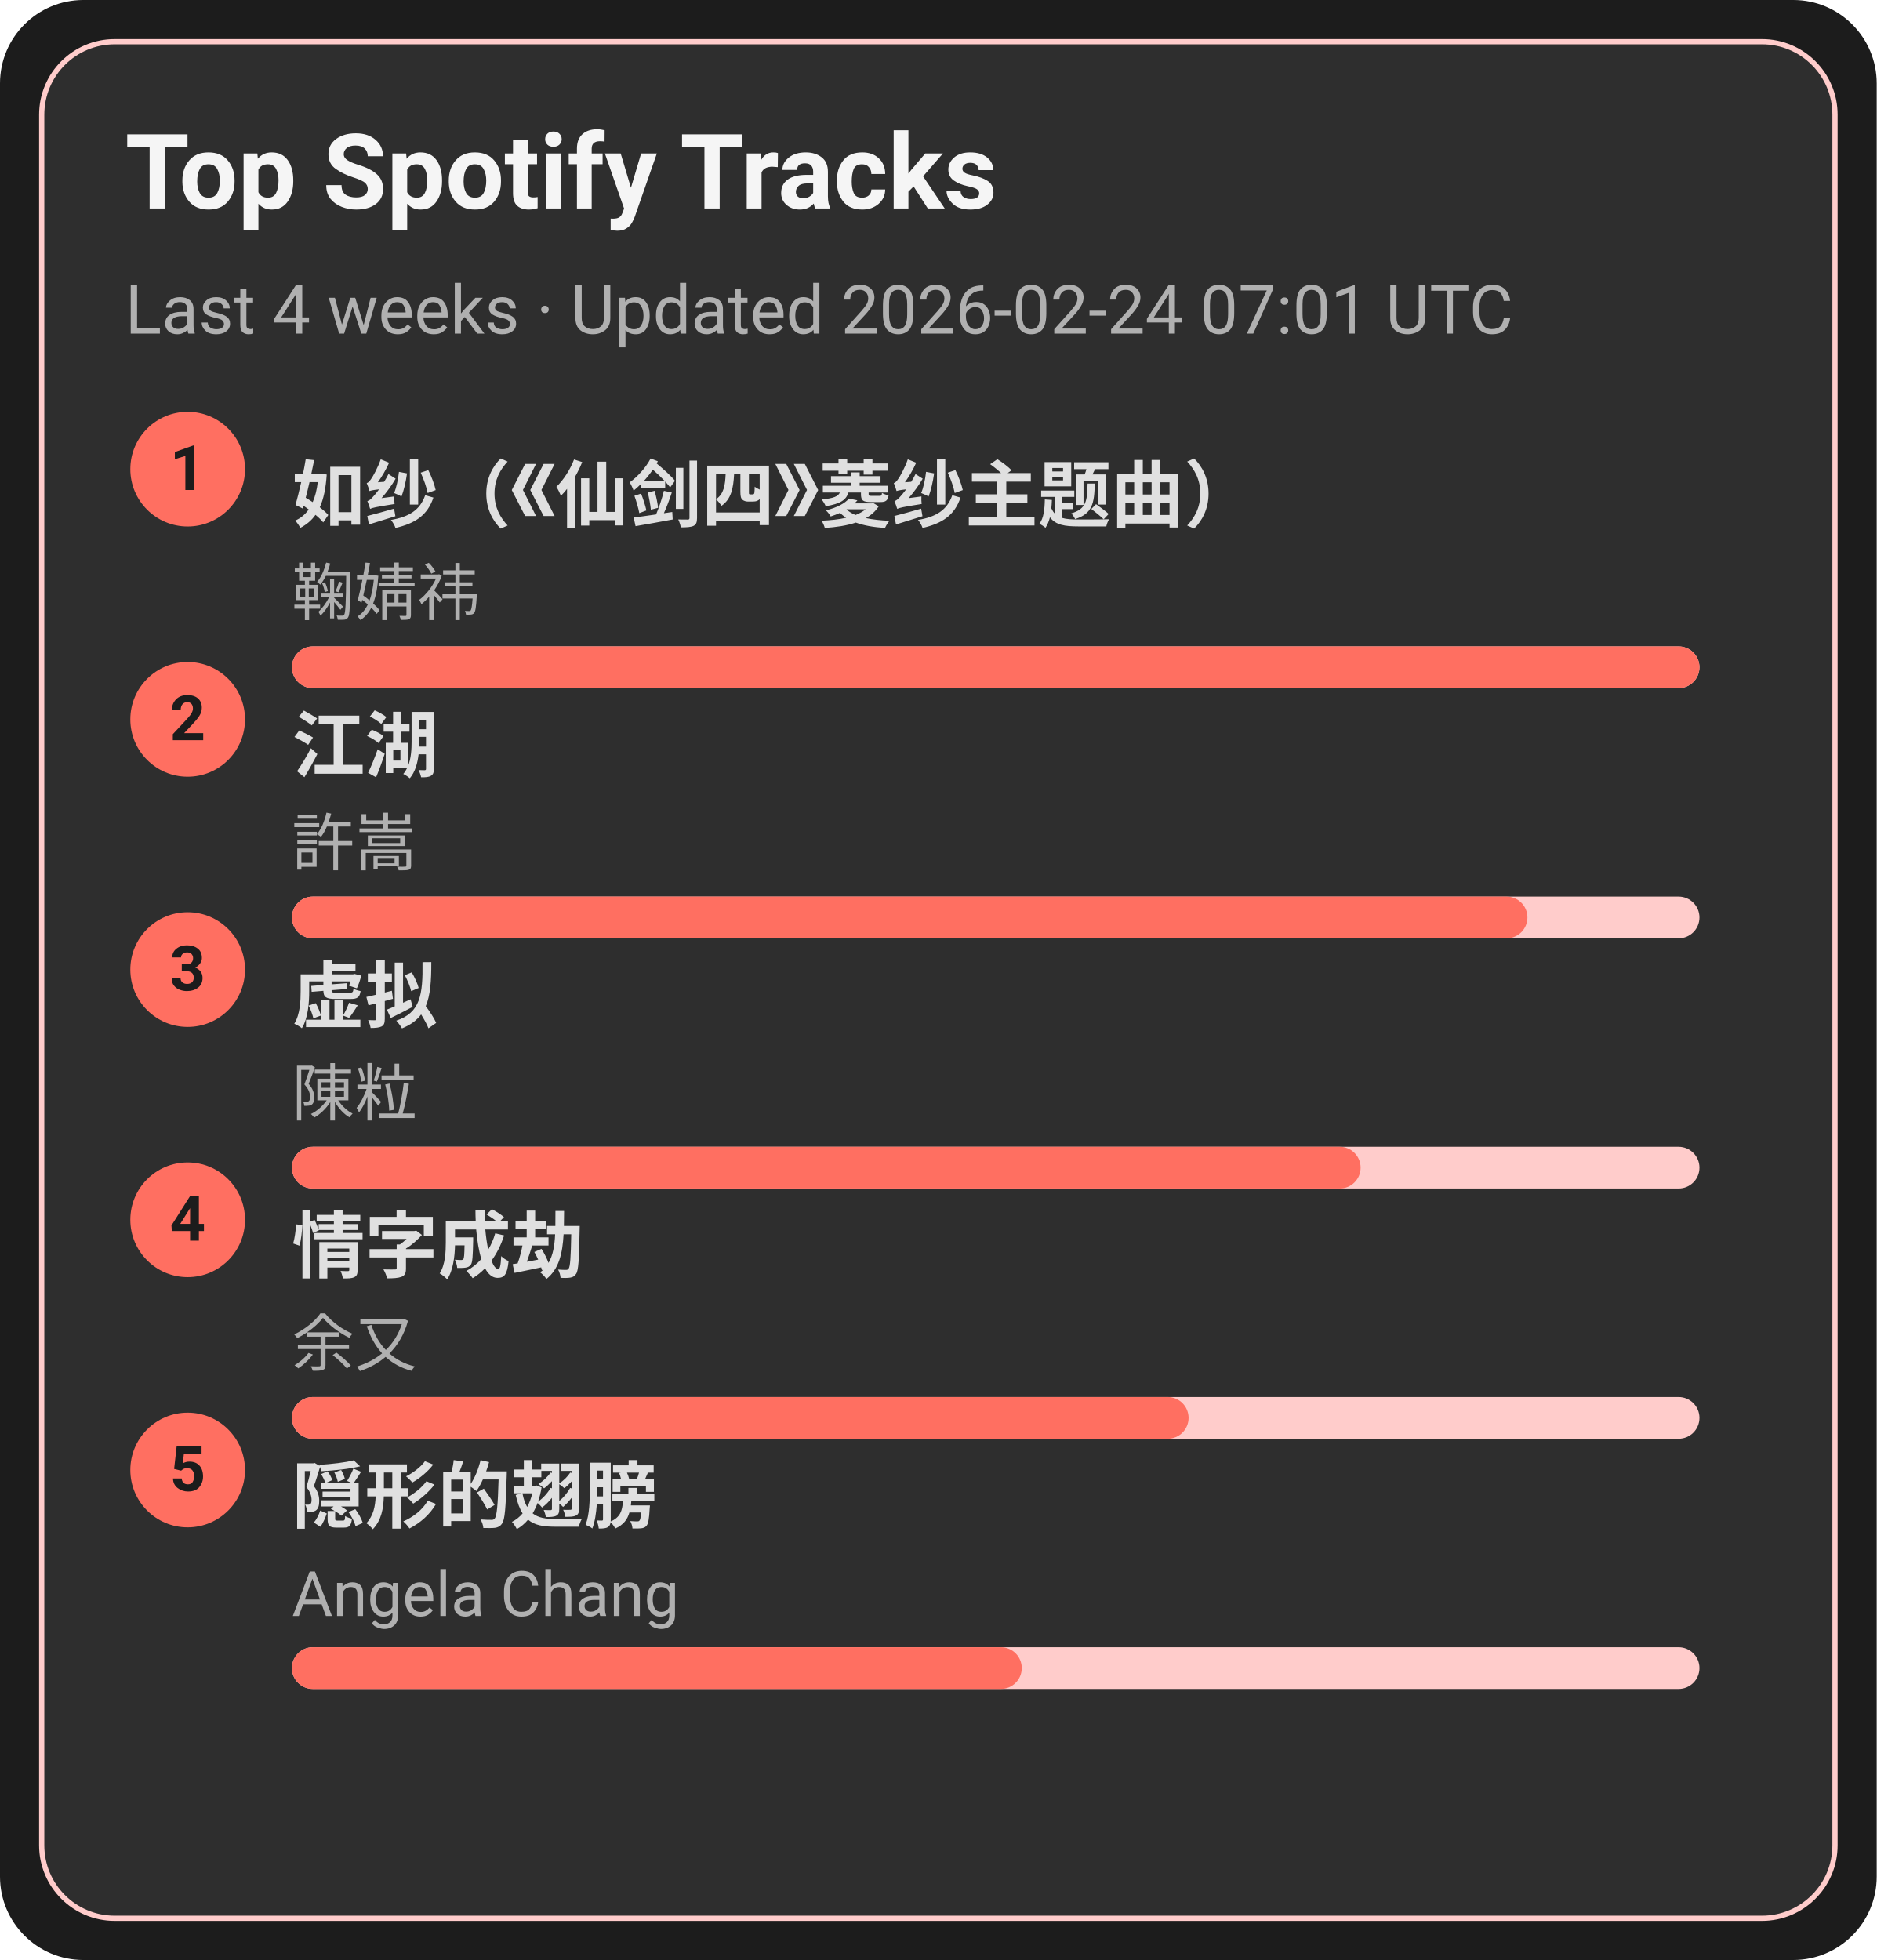
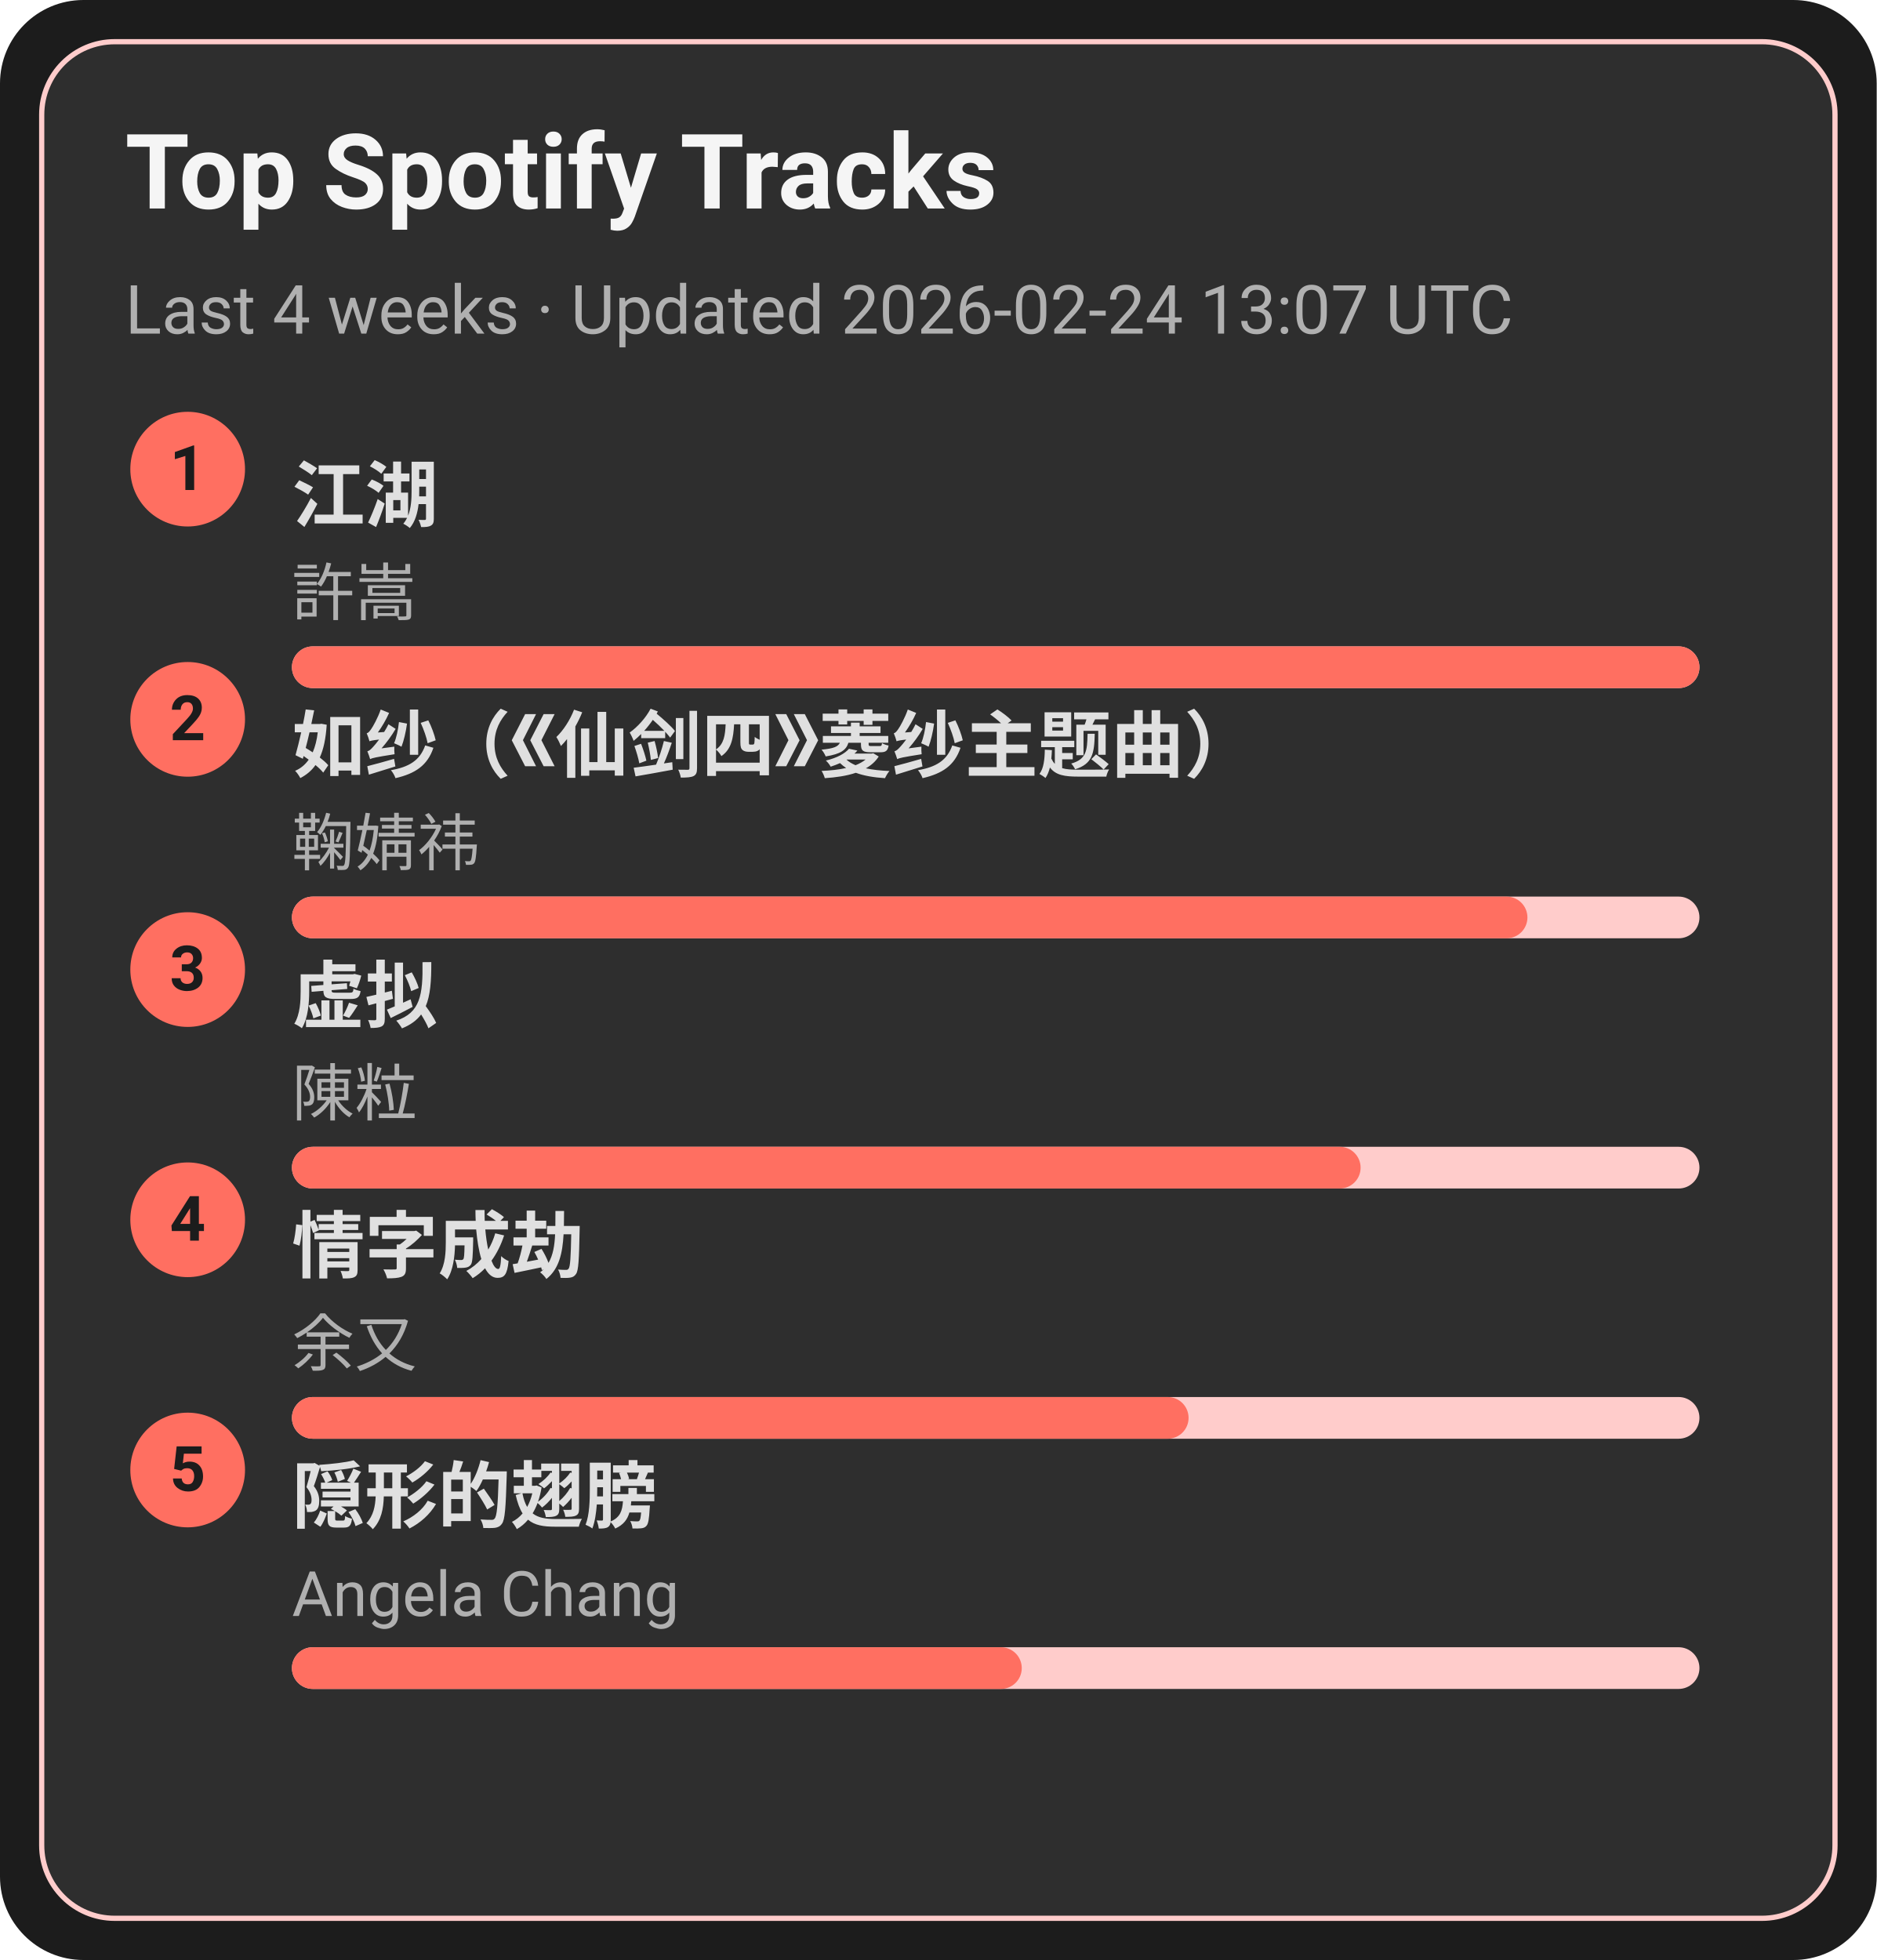
<svg xmlns="http://www.w3.org/2000/svg" width="360" height="376" viewBox="0 0 360 376">
  <style>text{font-family:-apple-system,BlinkMacSystemFont,Segoe UI,Roboto,Ubuntu,Helvetica Neue,Arial,Noto Sans,sans-serif}</style>
  <rect width="360" height="376" rx="16" fill="#1c1c1c" />
  <rect x="8" y="8" width="344" height="360" rx="14" fill="#2e2e2e" stroke="#ffcccb" />
  <text x="24" y="40" font-size="20" fill="#f5f5f5" font-weight="600">Top Spotify Tracks</text>
-   <text x="24" y="64" font-size="13" fill="#b0b0b0">Last 4 weeks · Updated 2026-02-24 07:01 UTC</text>
+   <text x="24" y="64" font-size="13" fill="#b0b0b0">Last 4 weeks · Updated 2026-02-24 13:07 UTC</text>
  <circle cx="36" cy="90" r="11" fill="#ff6f61" />
  <text x="36" y="94" text-anchor="middle" font-size="12" fill="#1c1c1c" font-weight="700">1</text>
-   <a href="https://open.spotify.com/track/69FUNgvEVkNbHq43lgvdme" target="_blank" rel="noopener noreferrer">
-     <text x="56" y="100" font-size="14" fill="#e0e0e0" font-weight="600">如纱（《仙剑四》菱纱主题曲）</text>
+   <a href="https://open.spotify.com/track/03PCdwqajii1xgp7WIozzC" target="_blank" rel="noopener noreferrer">
+     <text x="56" y="100" font-size="14" fill="#e0e0e0" font-weight="600">江湖</text>
  </a>
-   <text x="56" y="118" font-size="12" fill="#b0b0b0">鞠婧祎</text>
+   <text x="56" y="118" font-size="12" fill="#b0b0b0">許嵩</text>
  <rect x="56" y="124" width="270" height="8" rx="4" fill="#ffcccb" />
  <rect x="56" y="124" width="270" height="8" rx="4" fill="#ff6f61" />
  <circle cx="36" cy="138" r="11" fill="#ff6f61" />
  <text x="36" y="142" text-anchor="middle" font-size="12" fill="#1c1c1c" font-weight="700">2</text>
-   <a href="https://open.spotify.com/track/03PCdwqajii1xgp7WIozzC" target="_blank" rel="noopener noreferrer">
-     <text x="56" y="148" font-size="14" fill="#e0e0e0" font-weight="600">江湖</text>
+   <a href="https://open.spotify.com/track/69FUNgvEVkNbHq43lgvdme" target="_blank" rel="noopener noreferrer">
+     <text x="56" y="148" font-size="14" fill="#e0e0e0" font-weight="600">如纱（《仙剑四》菱纱主题曲）</text>
  </a>
-   <text x="56" y="166" font-size="12" fill="#b0b0b0">許嵩</text>
+   <text x="56" y="166" font-size="12" fill="#b0b0b0">鞠婧祎</text>
  <rect x="56" y="172" width="270" height="8" rx="4" fill="#ffcccb" />
  <rect x="56" y="172" width="237" height="8" rx="4" fill="#ff6f61" />
  <circle cx="36" cy="186" r="11" fill="#ff6f61" />
  <text x="36" y="190" text-anchor="middle" font-size="12" fill="#1c1c1c" font-weight="700">3</text>
  <a href="https://open.spotify.com/track/5l9sg05BhpfsdLfRvjGsAf" target="_blank" rel="noopener noreferrer">
    <text x="56" y="196" font-size="14" fill="#e0e0e0" font-weight="600">虚拟</text>
  </a>
  <text x="56" y="214" font-size="12" fill="#b0b0b0">陳粒</text>
  <rect x="56" y="220" width="270" height="8" rx="4" fill="#ffcccb" />
  <rect x="56" y="220" width="205" height="8" rx="4" fill="#ff6f61" />
  <circle cx="36" cy="234" r="11" fill="#ff6f61" />
  <text x="36" y="238" text-anchor="middle" font-size="12" fill="#1c1c1c" font-weight="700">4</text>
  <a href="https://open.spotify.com/track/6PLof7Z5mvbp9im83J4m3m" target="_blank" rel="noopener noreferrer">
    <text x="56" y="244" font-size="14" fill="#e0e0e0" font-weight="600">情字成劫</text>
  </a>
  <text x="56" y="262" font-size="12" fill="#b0b0b0">余又</text>
  <rect x="56" y="268" width="270" height="8" rx="4" fill="#ffcccb" />
  <rect x="56" y="268" width="172" height="8" rx="4" fill="#ff6f61" />
  <circle cx="36" cy="282" r="11" fill="#ff6f61" />
  <text x="36" y="286" text-anchor="middle" font-size="12" fill="#1c1c1c" font-weight="700">5</text>
  <a href="https://open.spotify.com/track/6Tv5ukQ3xK8WHxJgWMM6vM" target="_blank" rel="noopener noreferrer">
    <text x="56" y="292" font-size="14" fill="#e0e0e0" font-weight="600">隠形的翅膀</text>
  </a>
  <text x="56" y="310" font-size="12" fill="#b0b0b0">Angela Chang</text>
  <rect x="56" y="316" width="270" height="8" rx="4" fill="#ffcccb" />
  <rect x="56" y="316" width="140" height="8" rx="4" fill="#ff6f61" />
</svg>
